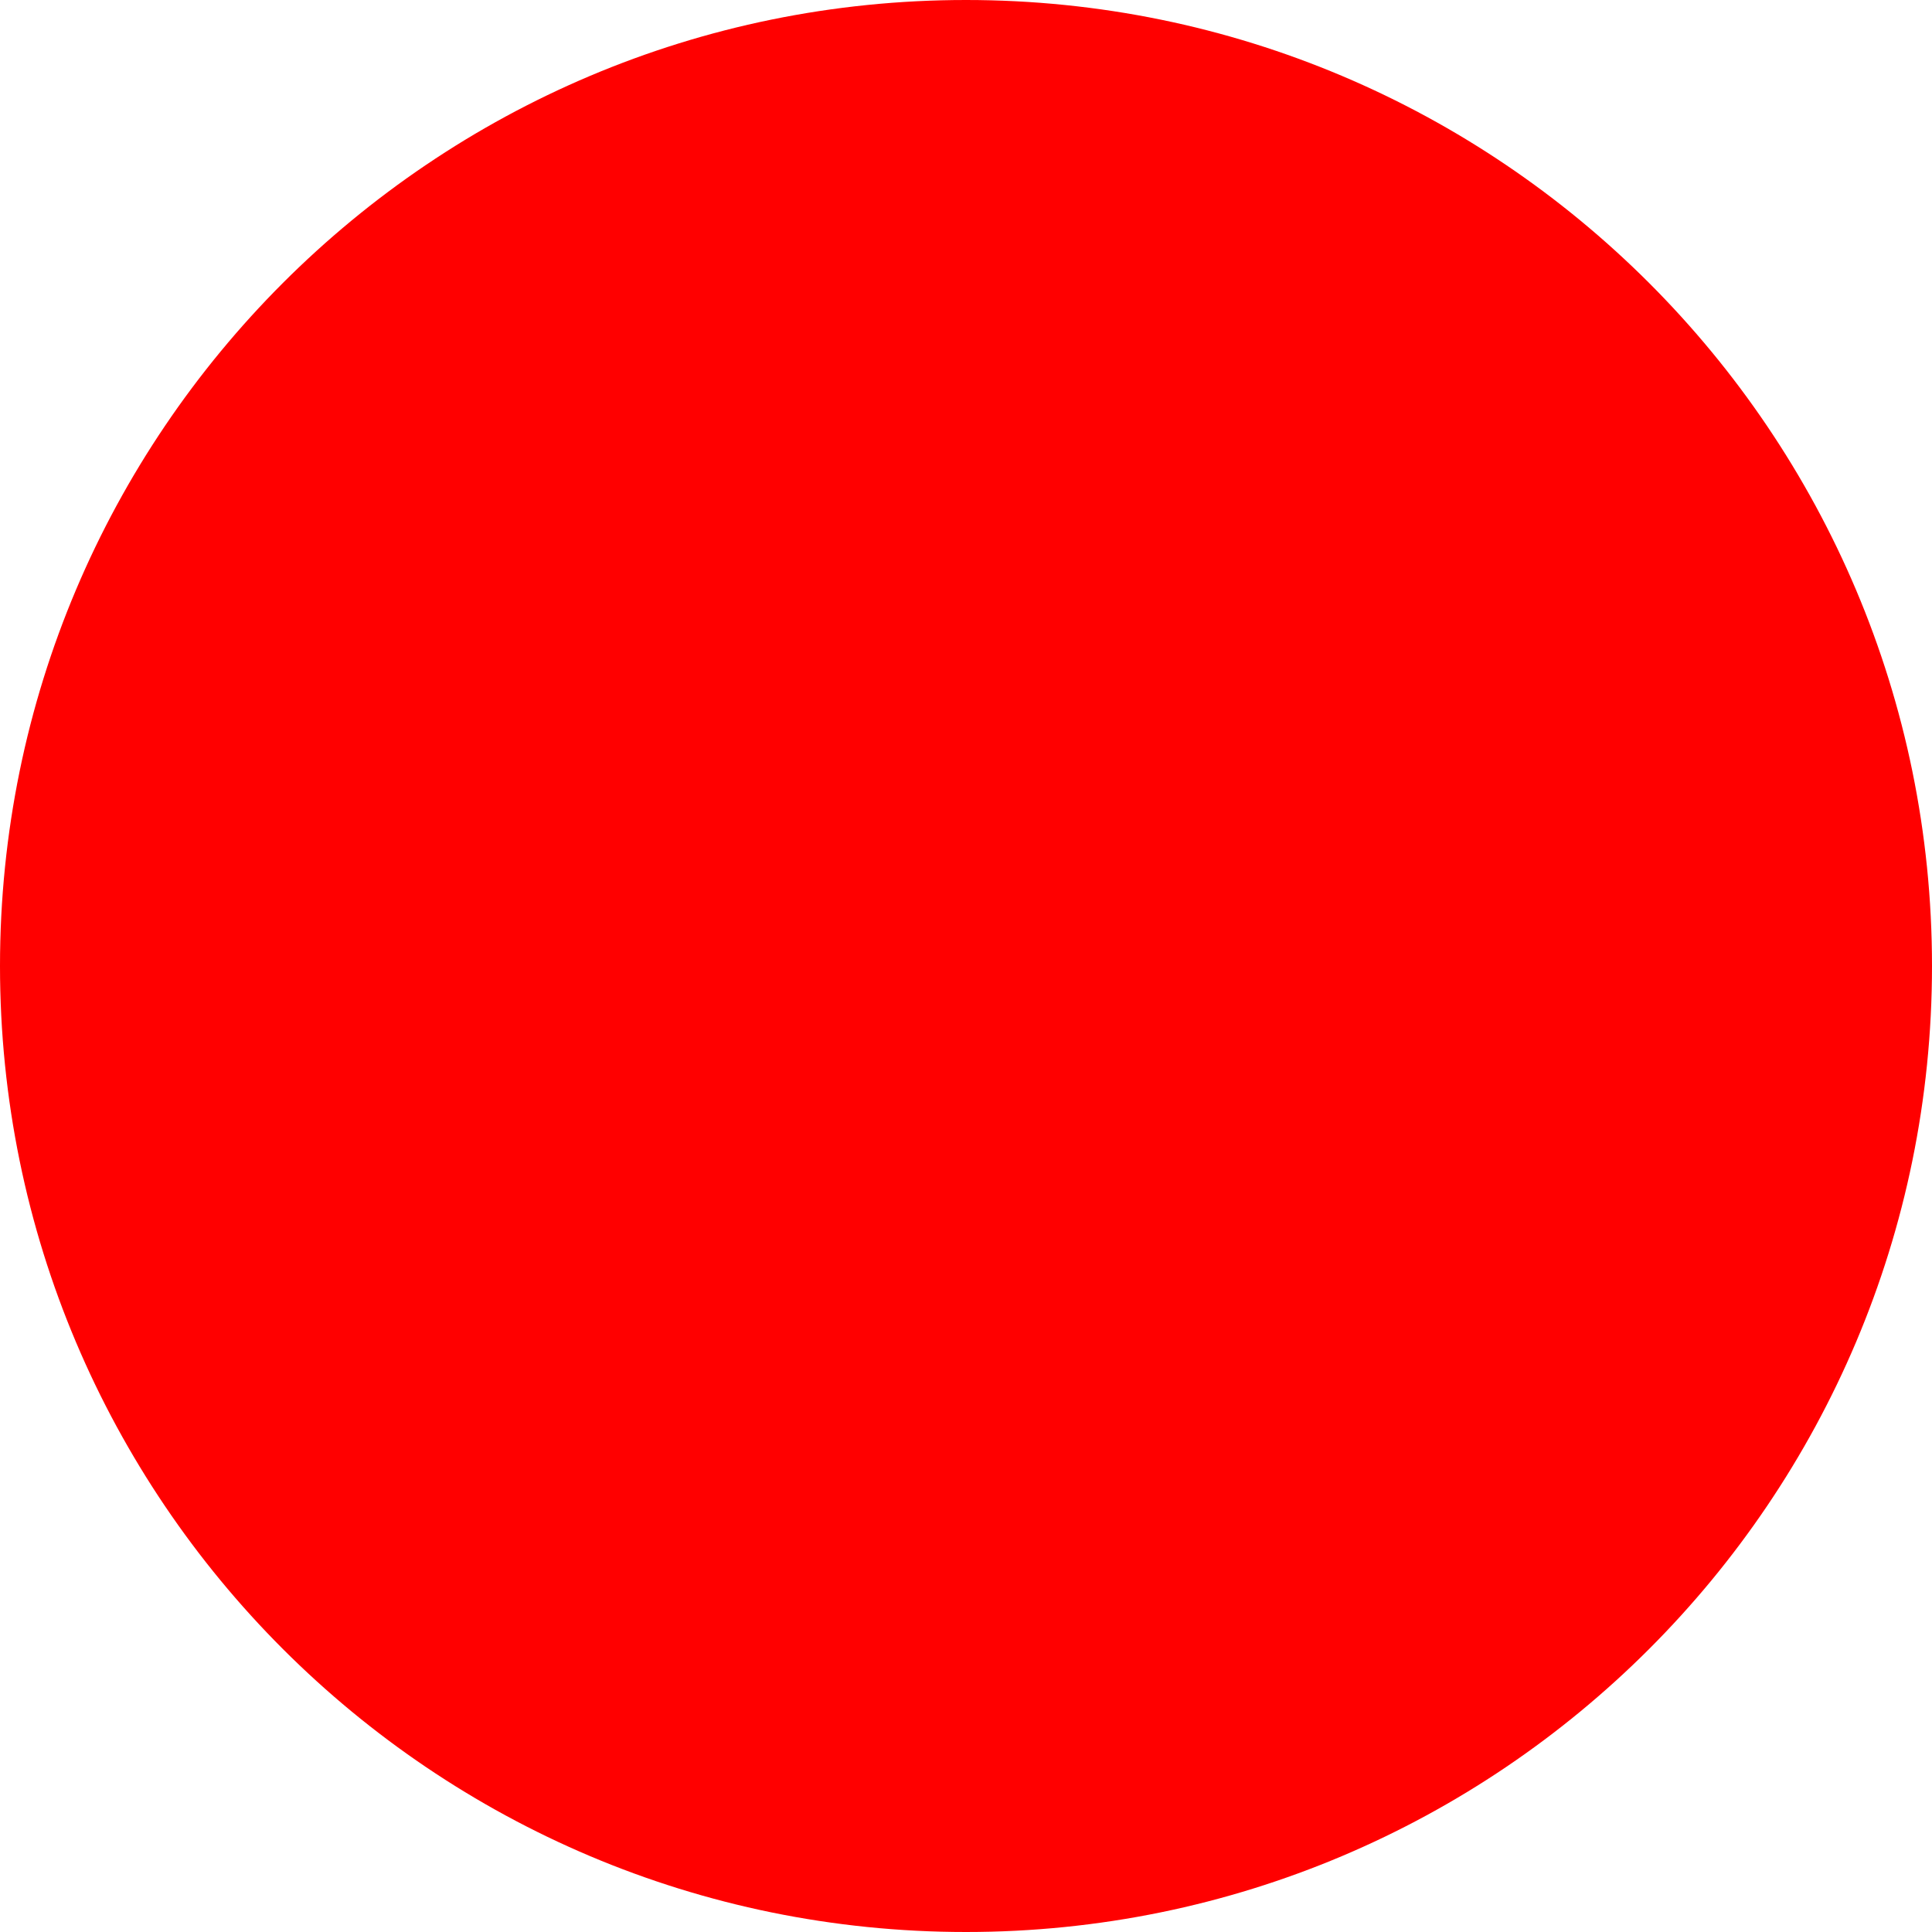
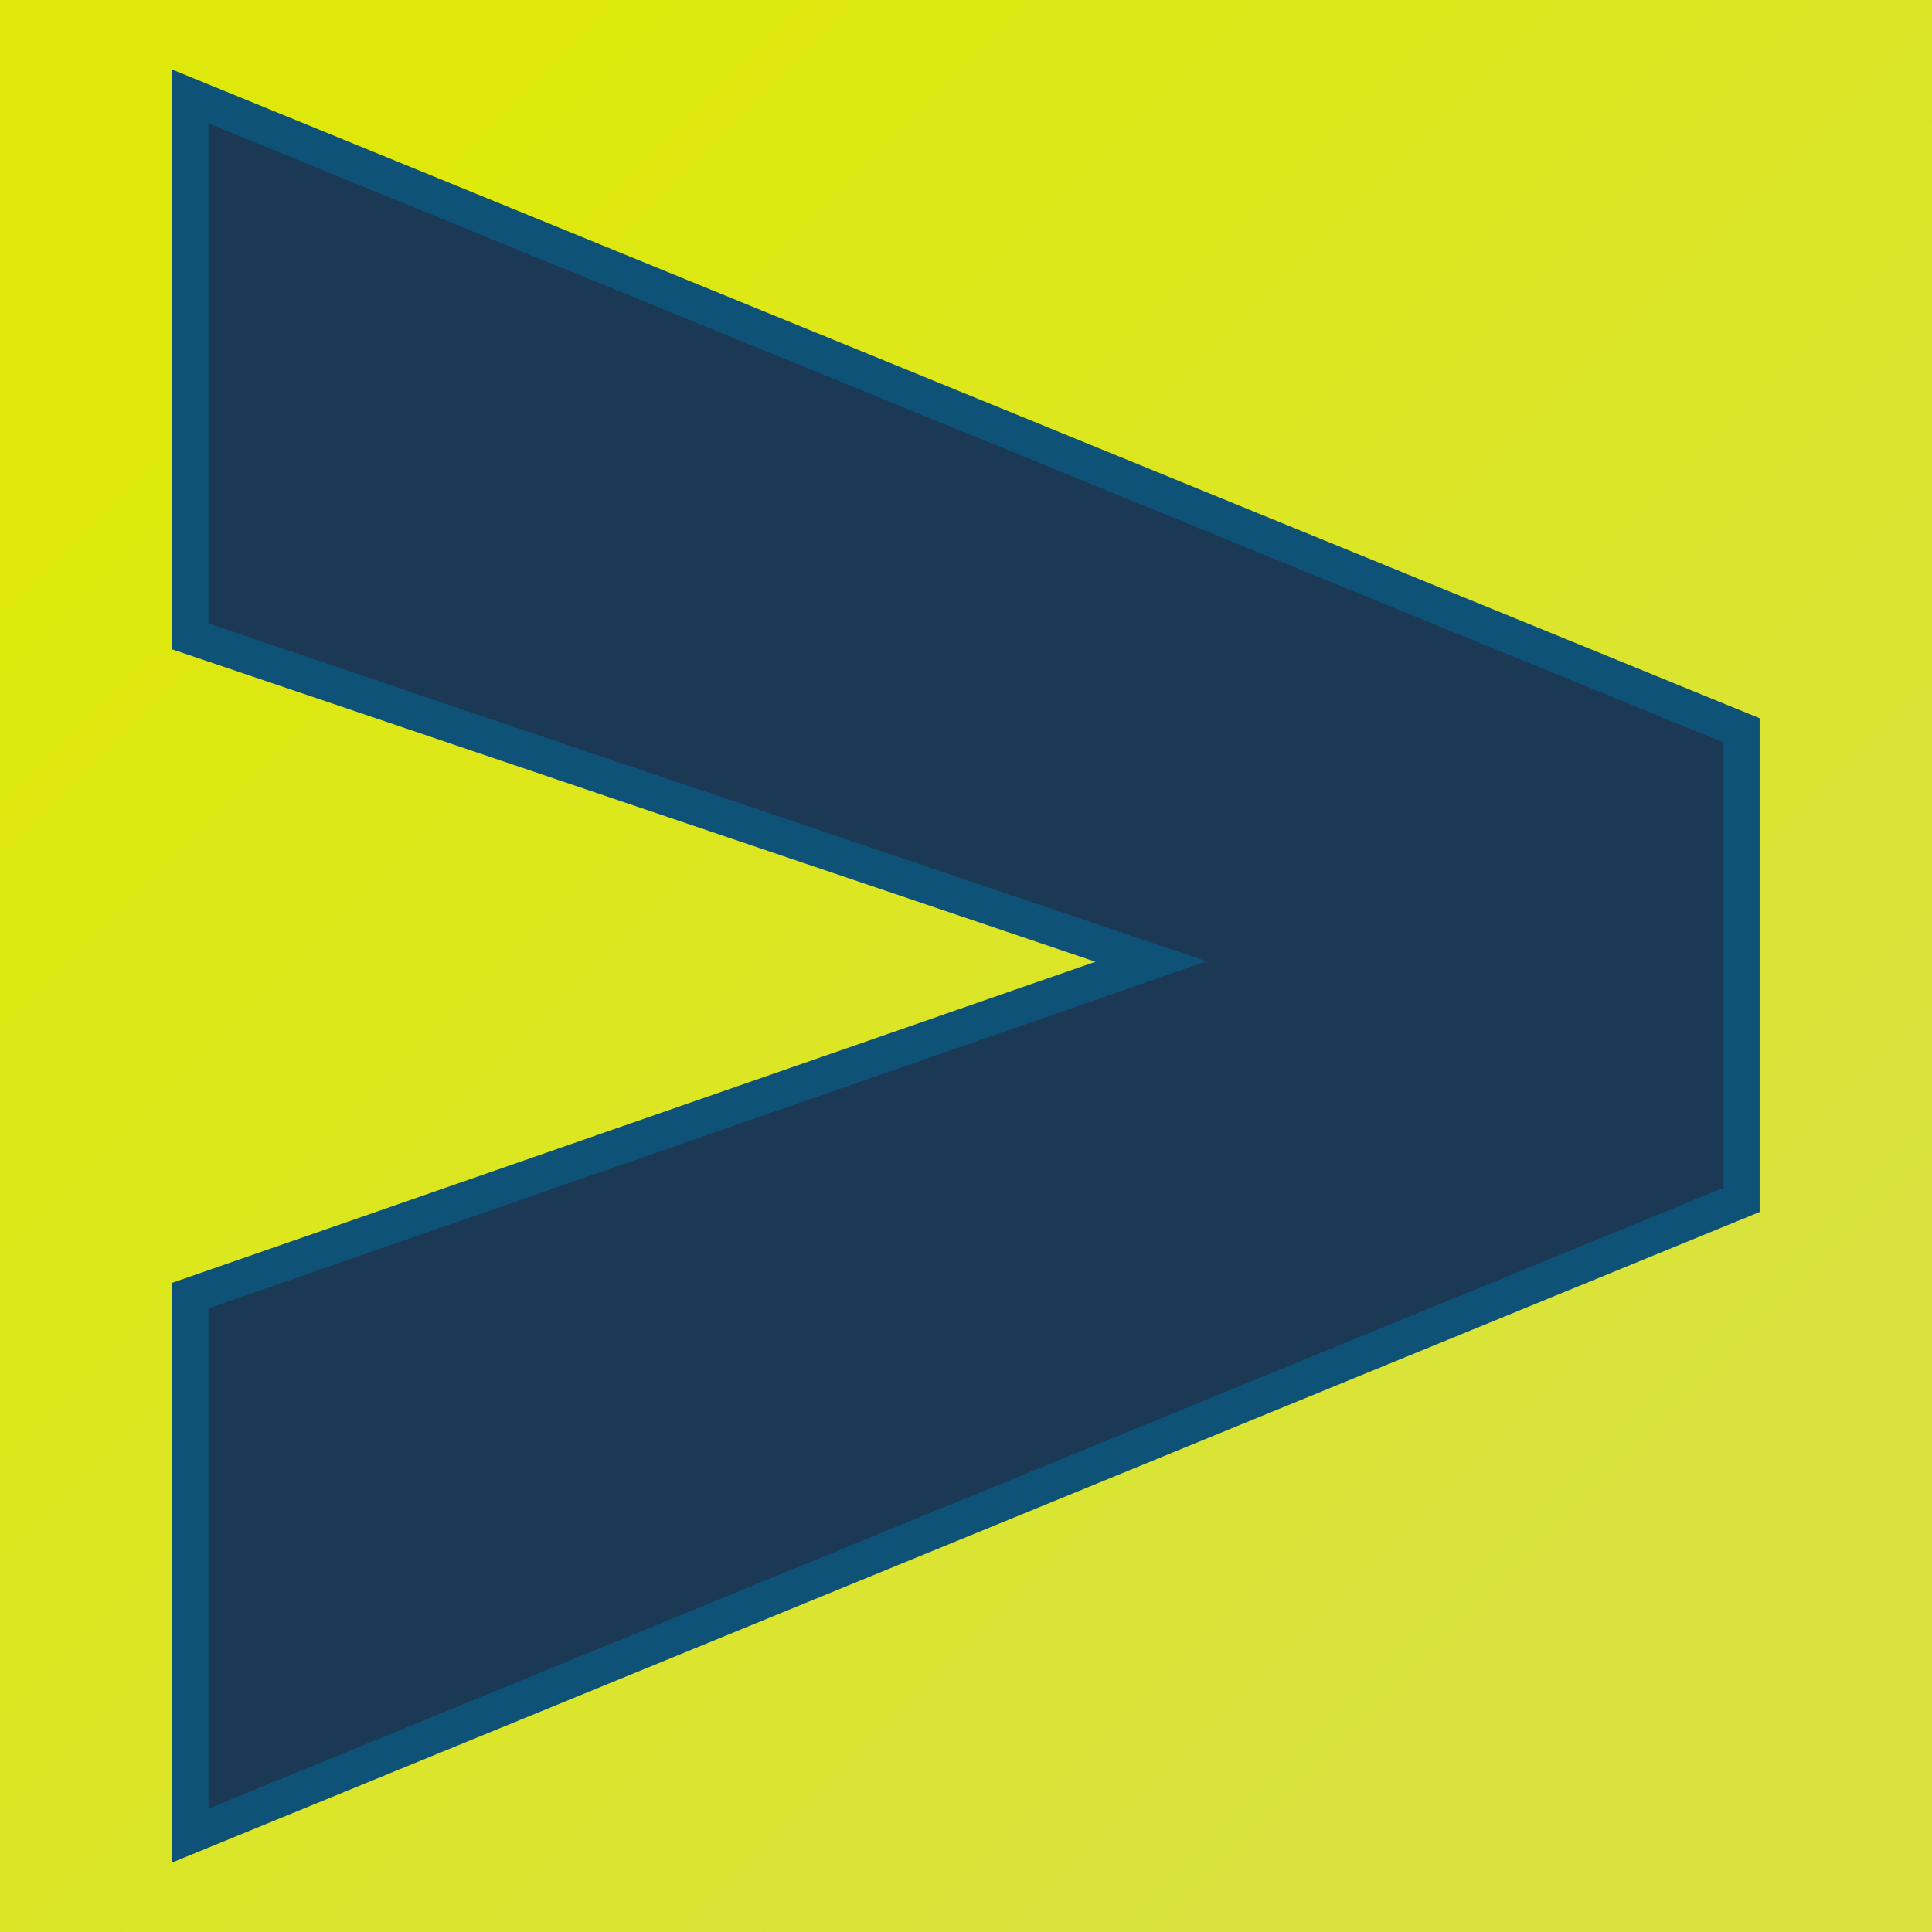
- <svg xmlns="http://www.w3.org/2000/svg" width="512" height="512">
-   <circle cx="256" cy="256" r="256" fill="red" />
+ <svg xmlns="http://www.w3.org/2000/svg" version="1.1" viewBox="0 0 200 200">
+   <rect width="200" height="200" fill="url('#gradient')" />
+   <defs>
+     <linearGradient id="gradient" gradientTransform="rotate(45 0.5 0.5)">
+       <stop offset="0%" stop-color="#dee90b" />
+       <stop offset="100%" stop-color="#d9e241" />
+     </linearGradient>
+   </defs>
+   <g>
+     <g fill="#1b3855" transform="matrix(18.69371,0,0,18.69371,-0.4796805,211.3231)" stroke="#0e5278" stroke-width="0.2">
+       <path d="M1.08-4.13L6.40-5.98L1.08-7.78L1.08-10.77L9.67-7.26L9.67-4.66L1.08-1.14L1.08-4.13Z" />
+     </g>
+   </g>
</svg>
